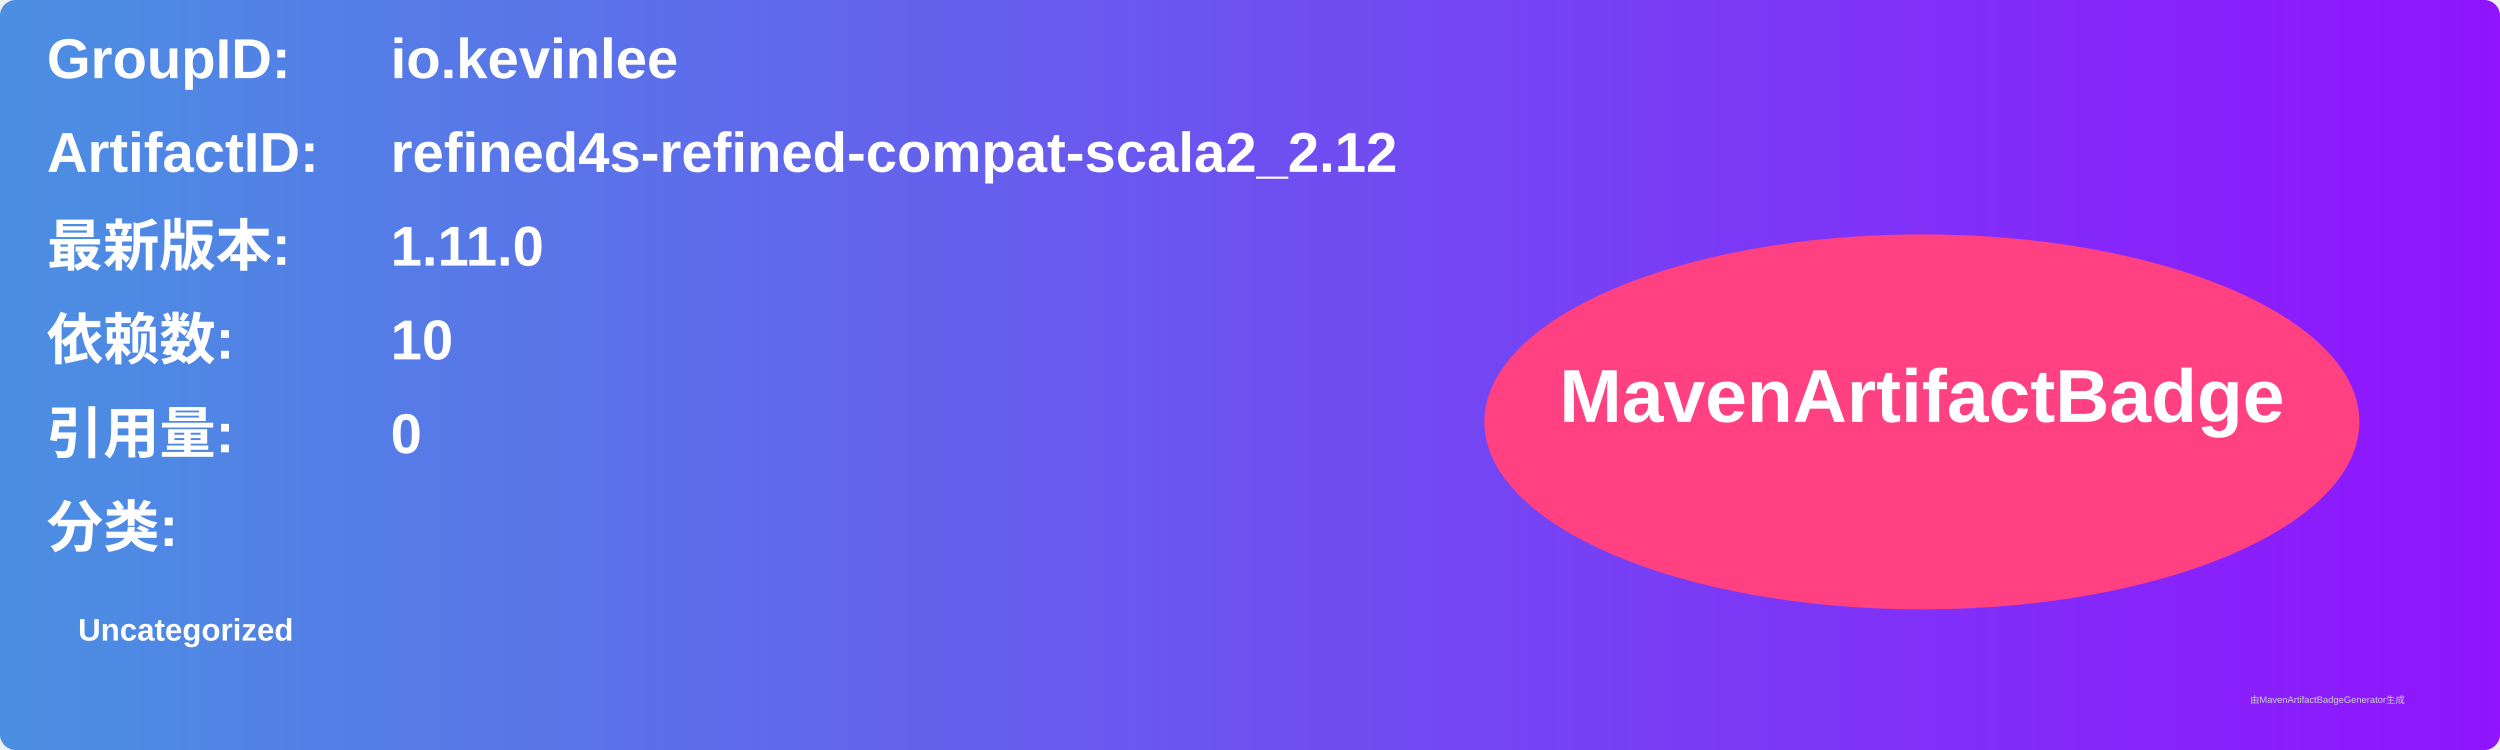
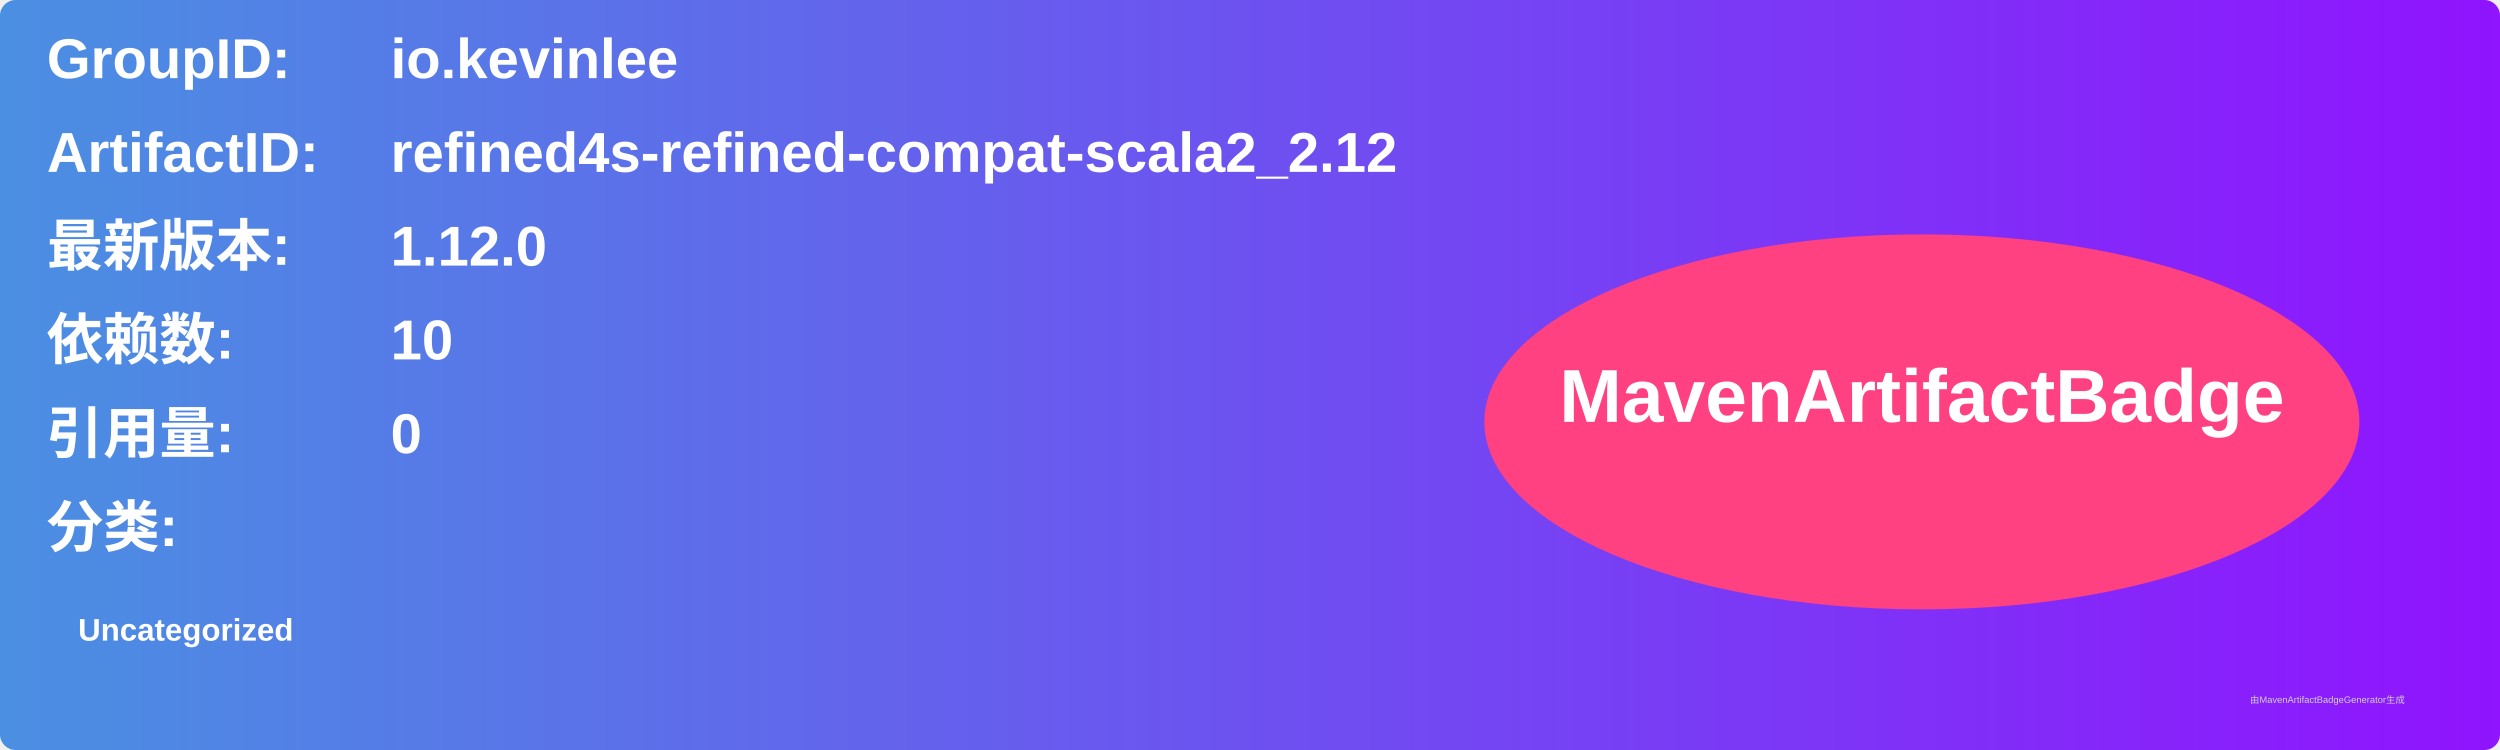
<svg xmlns="http://www.w3.org/2000/svg" width="800" height="240" viewBox="0 0 800 240">
  <linearGradient id="grad" x1="0%" y1="0%" x2="100%" y2="0%">
    <stop offset="0%" stop-color="#4a90e2" />
    <stop offset="100%" stop-color="#9013fe" />
  </linearGradient>
  <rect width="100%" height="100%" rx="5" ry="5" fill="url(#grad)" />
  <g transform="translate(15, 15)">
    <text x="0" y="10" font-family="Arial" font-size="18" fill="white" font-weight="bold" width="260">GroupID:</text>
    <text x="110" y="10" font-family="Arial" font-size="18" fill="white" font-weight="bold" width="460">io.kevinlee</text>
    <text x="0" y="40" font-family="Arial" font-size="18" fill="white" font-weight="bold" width="260">ArtifactID:</text>
    <text x="110" y="40" font-family="Arial" font-size="18" fill="white" font-weight="bold" width="460">refined4s-refined-compat-scala2_2.12</text>
    <text x="0" y="70" font-family="Arial" font-size="18" fill="white" font-weight="bold">最新版本:</text>
    <text x="110" y="70" font-family="Arial" font-size="18" fill="white" font-weight="bold">
-       <tspan font-weight="bold">1.11.0</tspan>
+       <tspan font-weight="bold">1.12.0</tspan>
    </text>
    <text x="0" y="100" font-family="Arial" font-size="18" fill="white" font-weight="bold">依赖数: </text>
    <text x="110" y="100" font-family="Arial" font-size="18" fill="white">
      <tspan font-weight="bold">10</tspan>
    </text>
    <text x="0" y="130" font-family="Arial" font-size="18" fill="white" font-weight="bold">引用量: </text>
    <text x="110" y="130" font-family="Arial" font-size="18" fill="white">
      <tspan font-weight="bold">0</tspan>
    </text>
    <text x="0" y="160" font-family="Arial" font-size="18" fill="white" font-weight="bold">分类:</text>
    <text x="10" y="190" font-family="Arial" font-size="10" fill="white">
      <tspan font-weight="bold">Uncategorized</tspan>
    </text>
    <ellipse cx="600" cy="120" rx="140" ry="60" fill="#ff4081" />
    <text x="600" y="120" text-anchor="middle" font-family="Arial" font-size="24" fill="white" font-weight="bold">MavenArtifactBadge</text>
  </g>
  <text x="720" y="225" font-family="Arial" font-size="3" fill="#d0d0d0">由MavenArtifactBadgeGenerator生成</text>
</svg>
